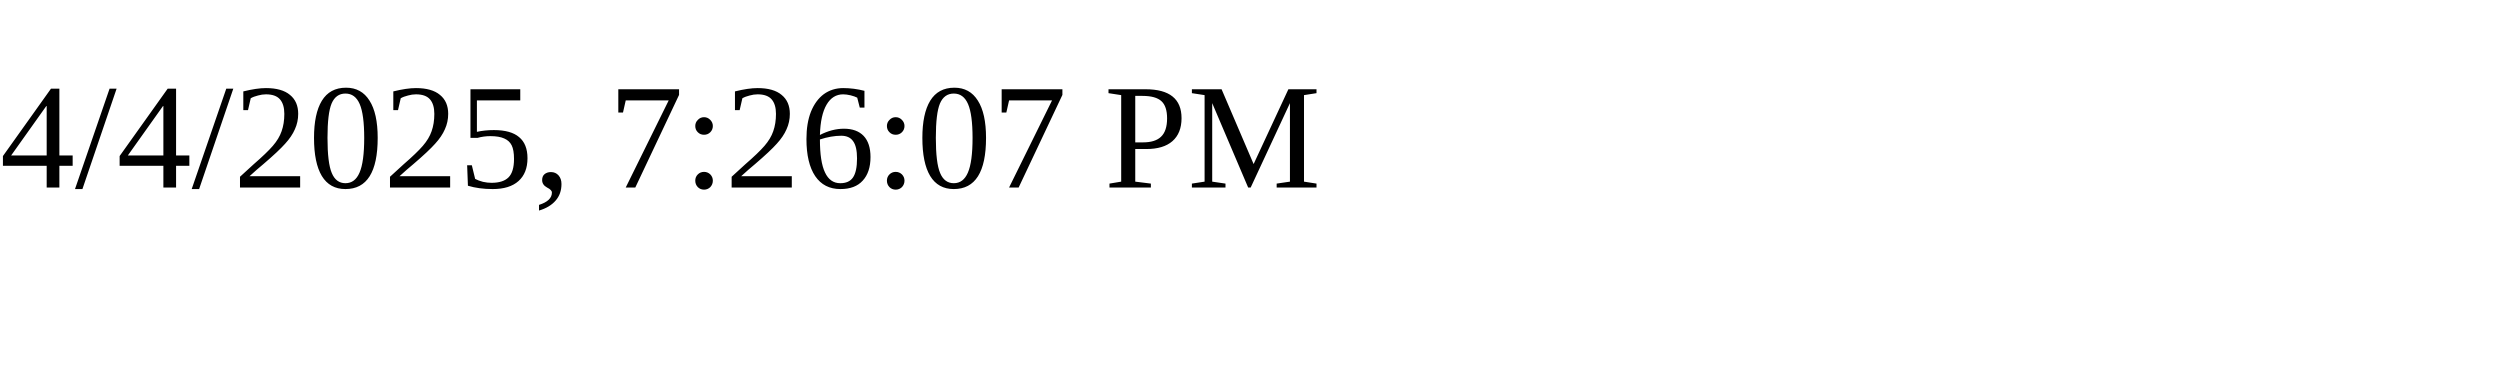
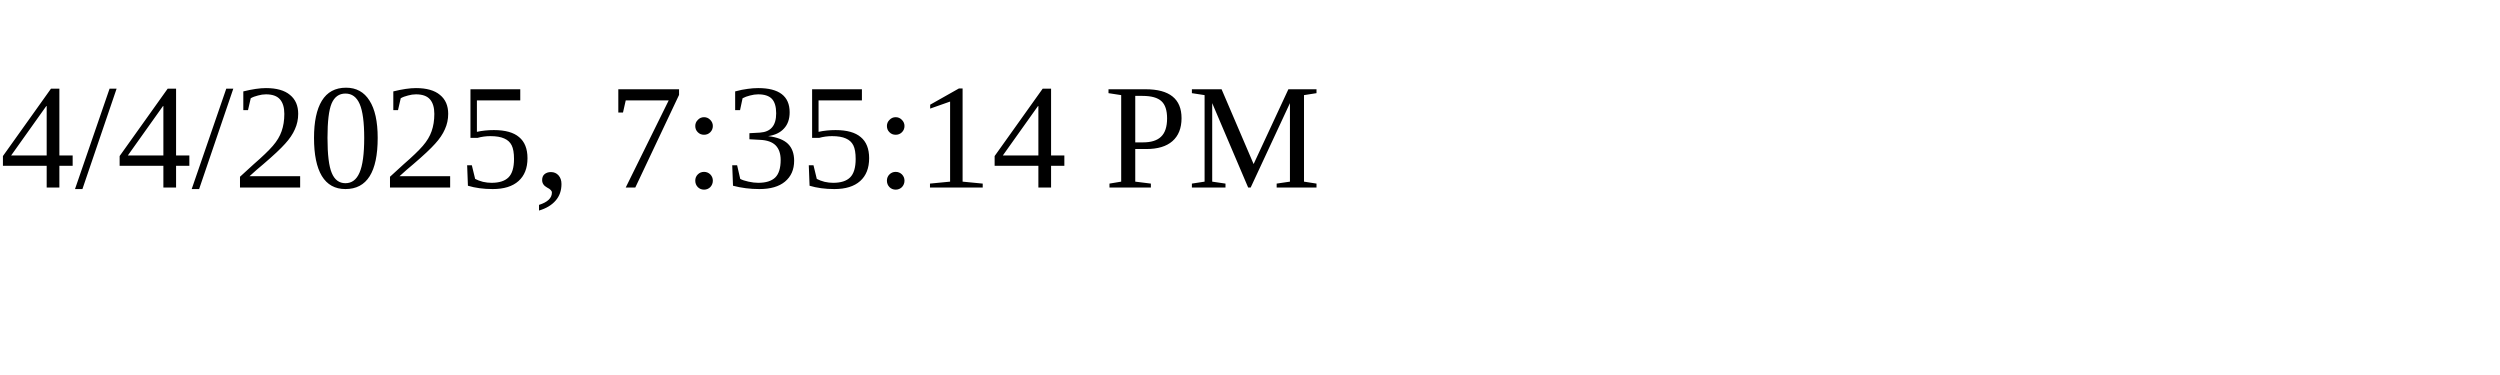
<svg xmlns="http://www.w3.org/2000/svg" height="30" width="200">
-   <text x="0" y="15">4/4/2025, 7:26:07 PM</text>
+   <text x="0" y="15">4/4/2025, 7:35:14 PM</text>
</svg>
